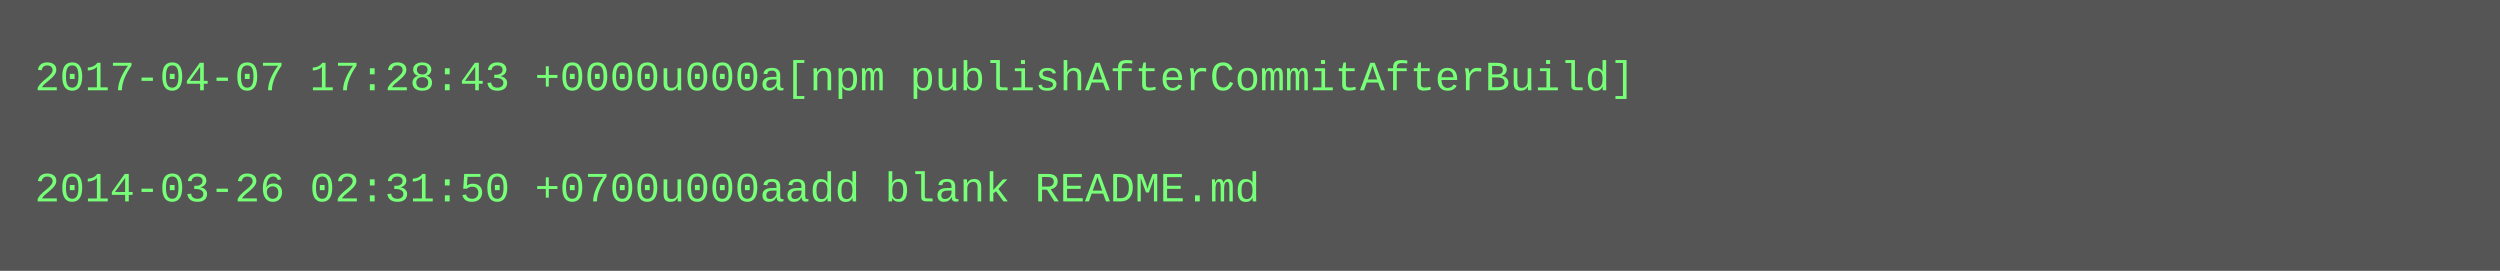
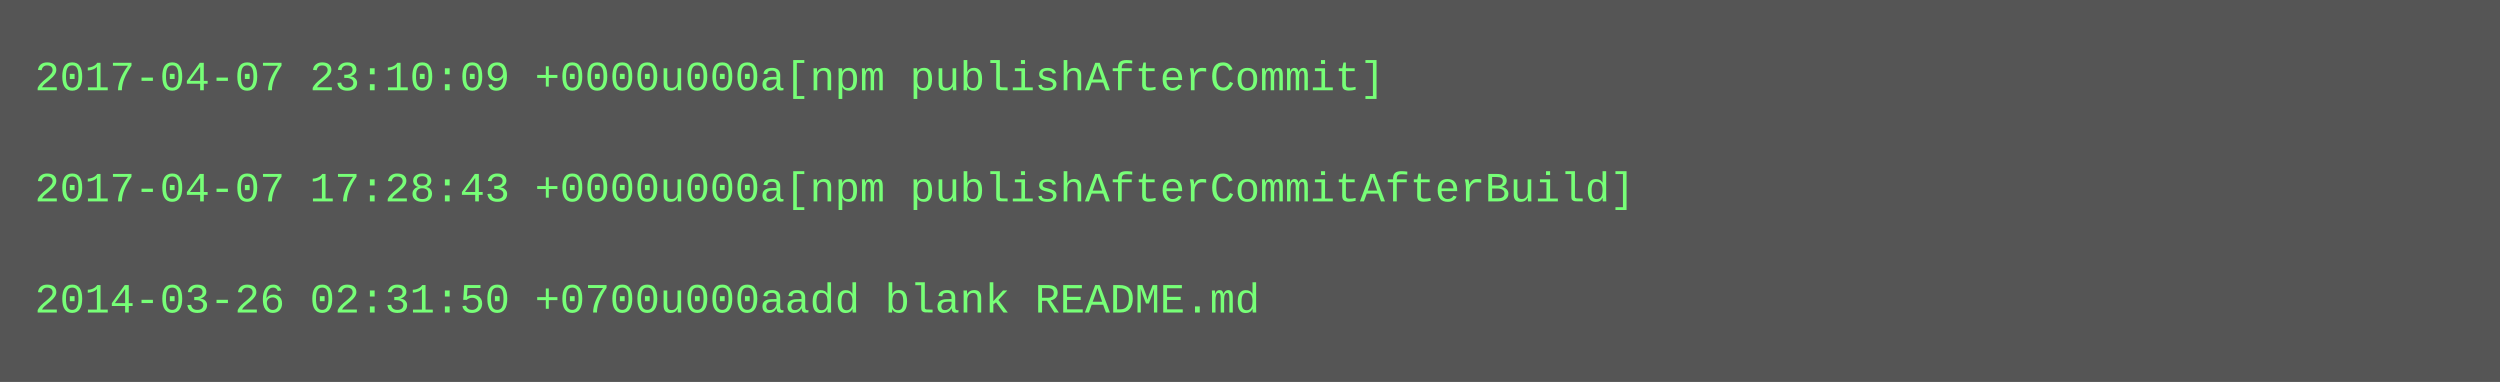
- <svg xmlns="http://www.w3.org/2000/svg" height="78" width="720">
-   <rect height="78" fill="#555" width="720" />
+ <svg xmlns="http://www.w3.org/2000/svg" height="110" width="720">
+   <rect height="110" fill="#555" width="720" />
  <text fill="#7f7" font-family="Courier New" font-size="12" xml:space="preserve">
-     <tspan x="10" y="26">2017-04-07 17:28:43 +0000u000a[npm publishAfterCommitAfterBuild]</tspan>
+     <tspan x="10" y="26">2017-04-07 23:10:09 +0000u000a[npm publishAfterCommit]</tspan>
    <tspan x="10" y="42" />
-     <tspan x="10" y="58">2014-03-26 02:31:50 +0700u000aadd blank README.md</tspan>
+     <tspan x="10" y="58">2017-04-07 17:28:43 +0000u000a[npm publishAfterCommitAfterBuild]</tspan>
+     <tspan x="10" y="74" />
+     <tspan x="10" y="90">2014-03-26 02:31:50 +0700u000aadd blank README.md</tspan>
  </text>
</svg>
